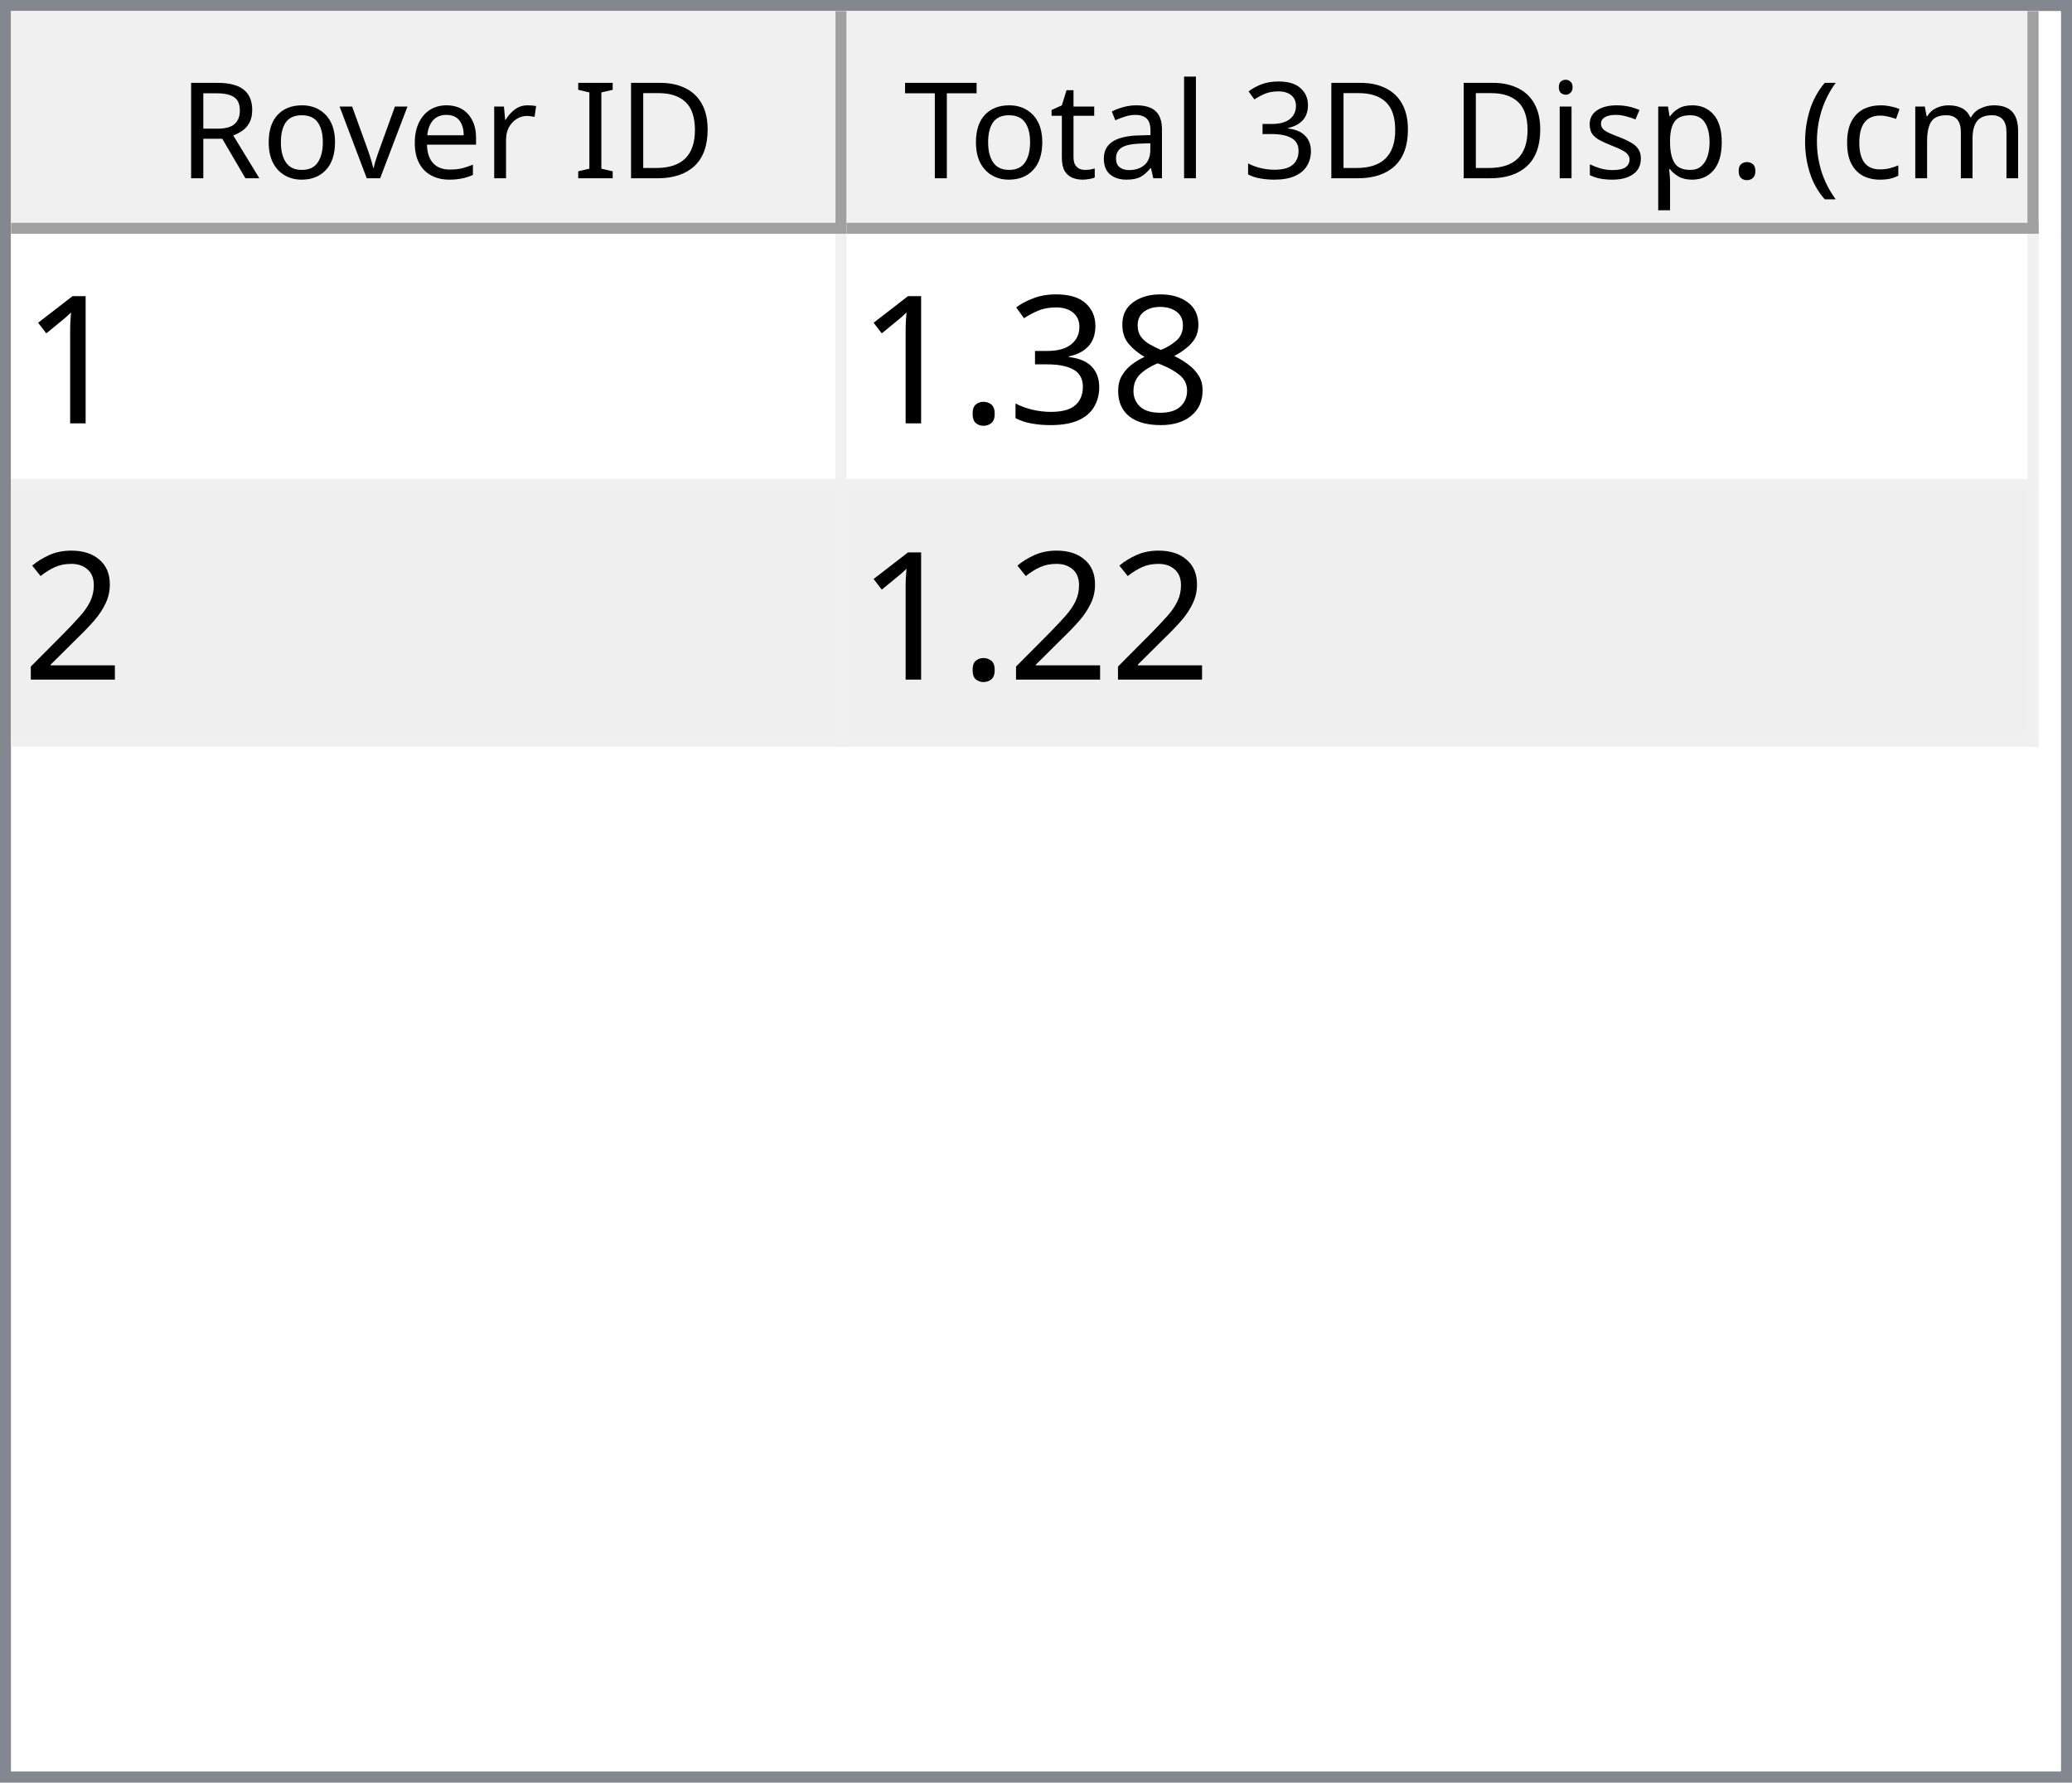
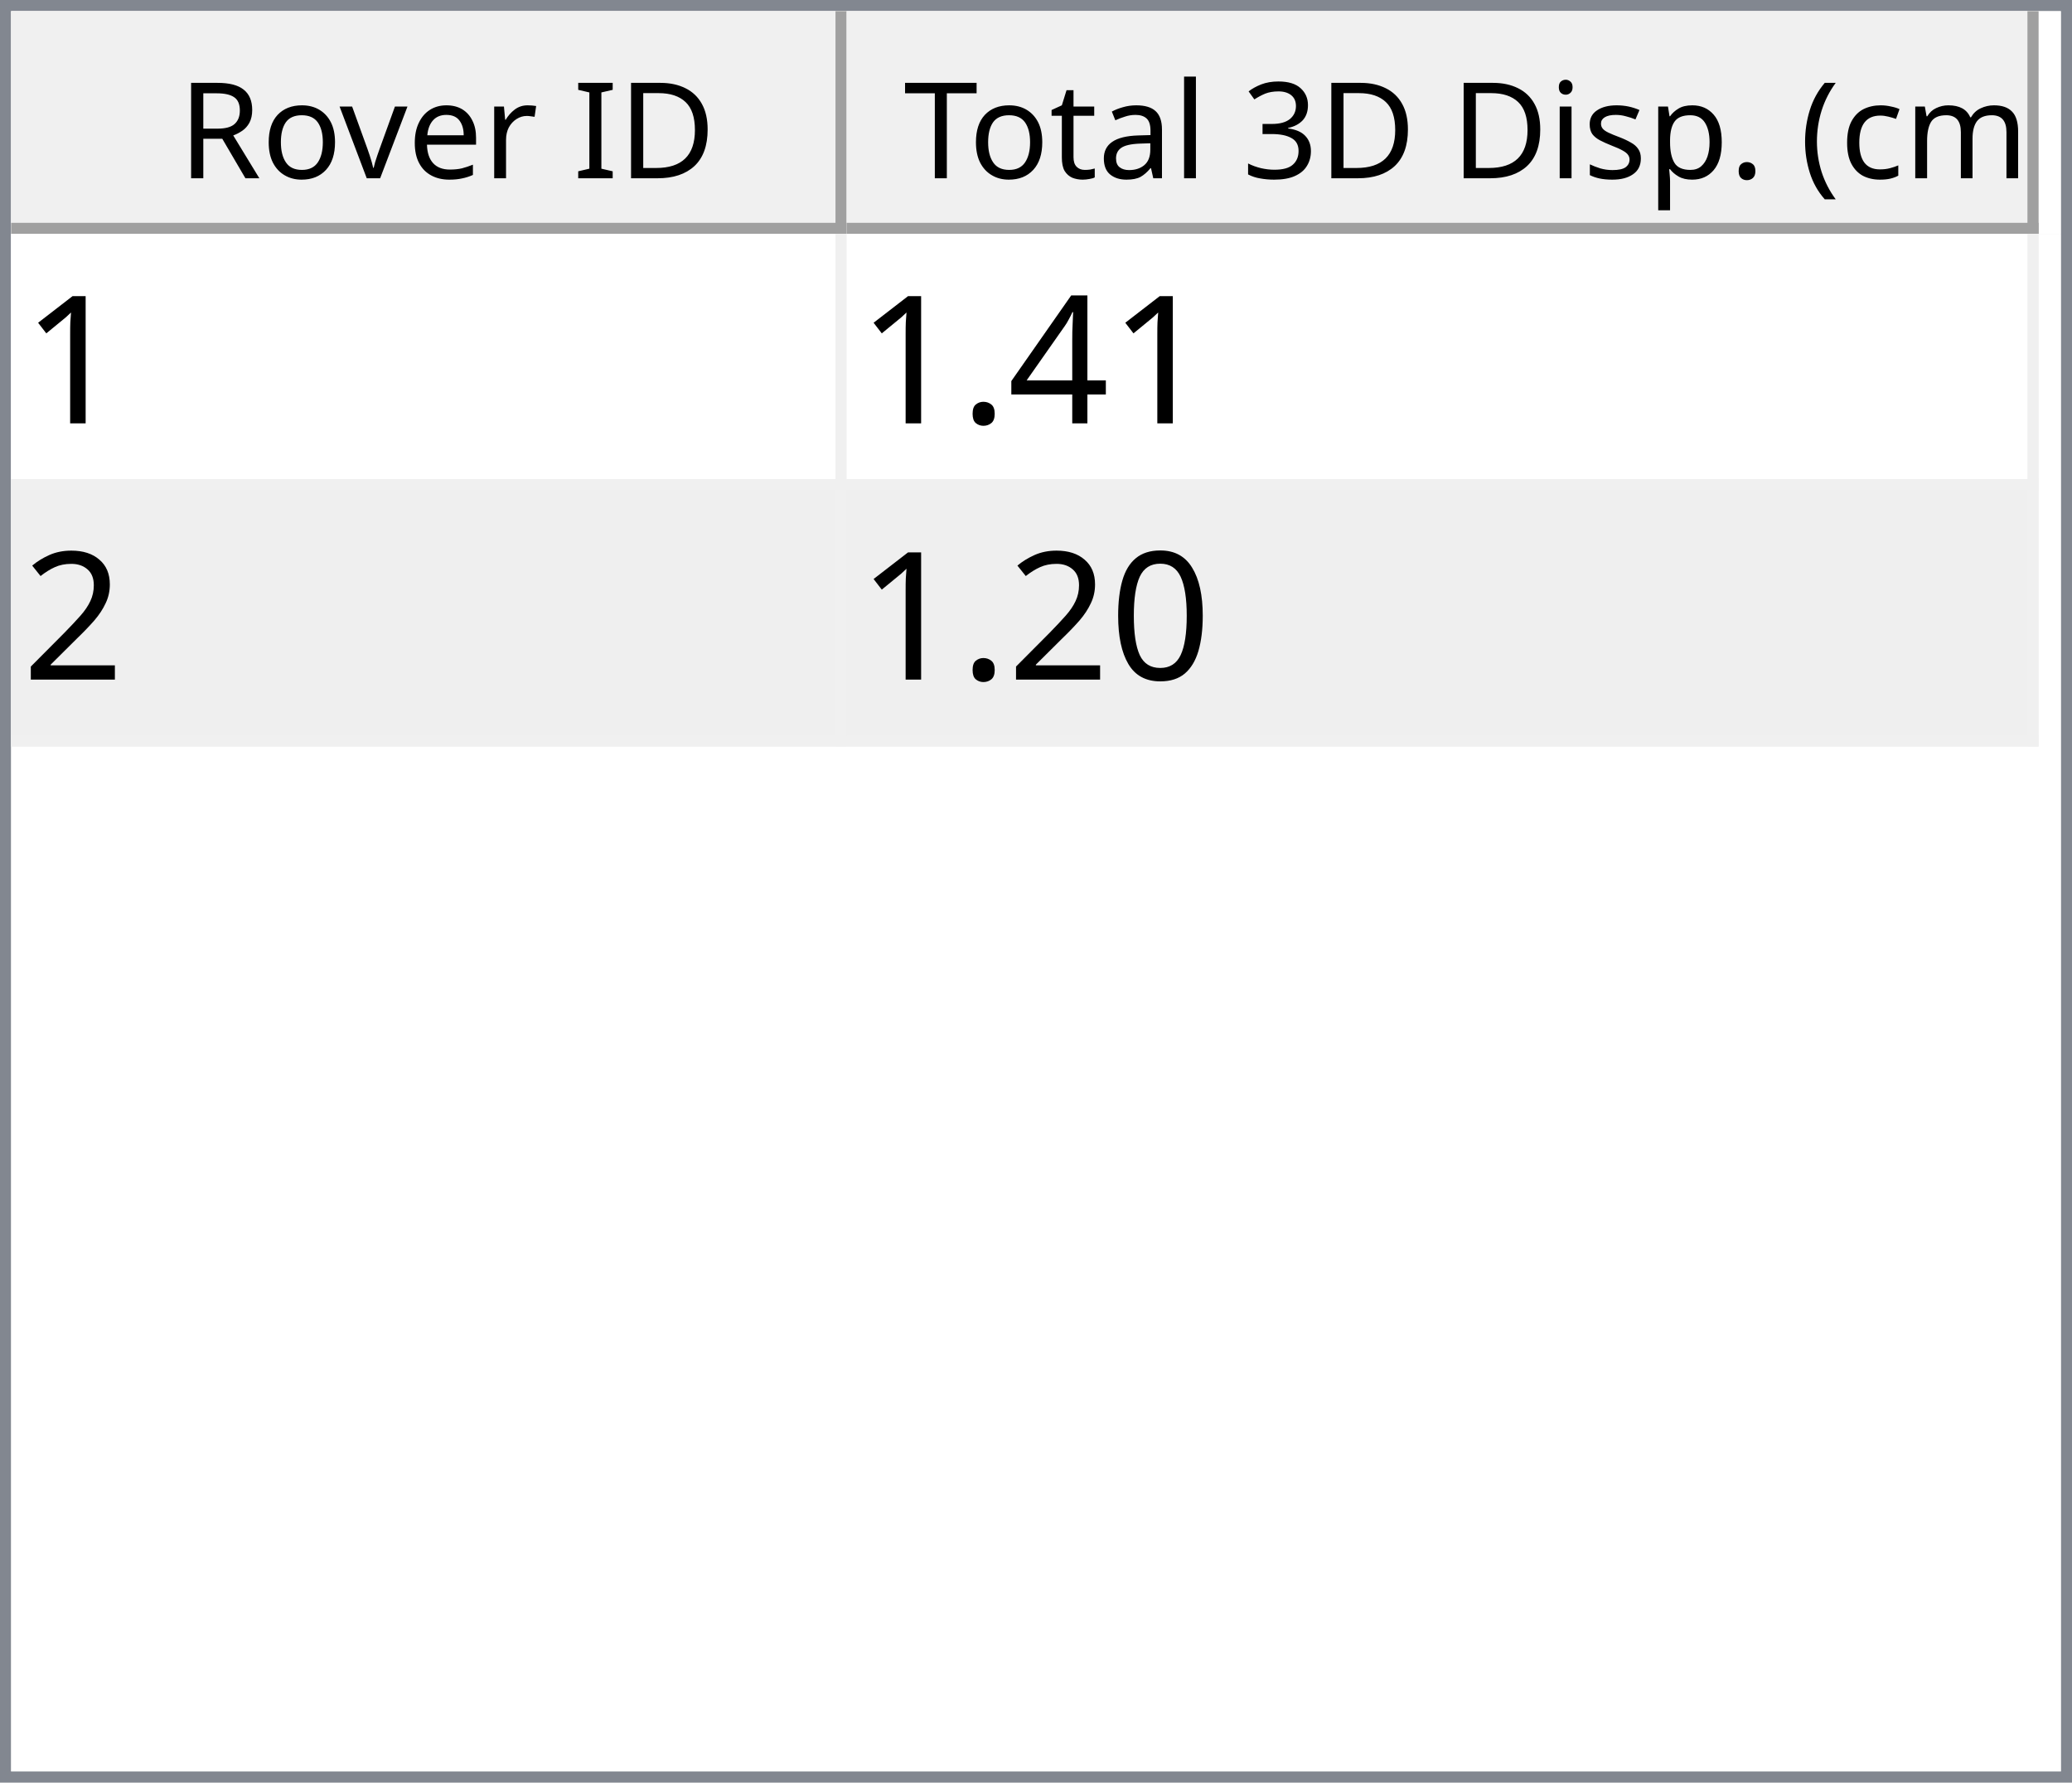
<svg xmlns="http://www.w3.org/2000/svg" style="fill-opacity:1; color-rendering:auto; color-interpolation:auto; text-rendering:auto; stroke:black; stroke-linecap:square; stroke-miterlimit:10; shape-rendering:auto; stroke-opacity:1; fill:black; stroke-dasharray:none; font-weight:normal; stroke-width:1; font-family:'Dialog'; font-style:normal; stroke-linejoin:miter; font-size:12px; stroke-dashoffset:0; image-rendering:auto;" width="186" height="160">
  <defs id="genericDefs" />
  <g>
    <defs id="defs1">
      <clipPath clipPathUnits="userSpaceOnUse" id="clipPath1">
        <path d="M0 0 L186 0 L186 160 L0 160 L0 0 Z" />
      </clipPath>
      <clipPath clipPathUnits="userSpaceOnUse" id="clipPath2">
        <path d="M0 0 L0 160 L186 160 L186 0 Z" />
      </clipPath>
      <clipPath clipPathUnits="userSpaceOnUse" id="clipPath3">
        <path d="M0 0 L0 20 L184 20 L184 0 Z" />
      </clipPath>
      <clipPath clipPathUnits="userSpaceOnUse" id="clipPath4">
        <path d="M0 0 L0 20 L75 20 L75 0 Z" />
      </clipPath>
      <clipPath clipPathUnits="userSpaceOnUse" id="clipPath5">
        <path d="M1 1 L1 19 L74 19 L74 1 Z" />
      </clipPath>
      <clipPath clipPathUnits="userSpaceOnUse" id="clipPath6">
        <path d="M0 0 L0 18 L73 18 L73 0 Z" />
      </clipPath>
      <clipPath clipPathUnits="userSpaceOnUse" id="clipPath7">
        <path d="M-0.5 -0.5 L-0.5 19.5 L74.5 19.5 L74.5 -0.5 Z" />
      </clipPath>
      <clipPath clipPathUnits="userSpaceOnUse" id="clipPath8">
        <path d="M0 0 L0 20 L107 20 L107 0 Z" />
      </clipPath>
      <clipPath clipPathUnits="userSpaceOnUse" id="clipPath9">
        <path d="M1 1 L1 19 L106 19 L106 1 Z" />
      </clipPath>
      <clipPath clipPathUnits="userSpaceOnUse" id="clipPath10">
        <path d="M0 0 L0 18 L105 18 L105 0 Z" />
      </clipPath>
      <clipPath clipPathUnits="userSpaceOnUse" id="clipPath11">
        <path d="M-0.5 -0.5 L-0.5 19.5 L106.5 19.5 L106.5 -0.5 Z" />
      </clipPath>
      <clipPath clipPathUnits="userSpaceOnUse" id="clipPath12">
        <path d="M0 0 L0 138 L184 138 L184 0 Z" />
      </clipPath>
      <clipPath clipPathUnits="userSpaceOnUse" id="clipPath13">
        <path d="M0 0 L0 46 L182 46 L182 0 Z" />
      </clipPath>
      <clipPath clipPathUnits="userSpaceOnUse" id="clipPath14">
        <path d="M-0.5 -0.5 L-0.5 45.5 L181.5 45.5 L181.5 -0.5 Z" />
      </clipPath>
      <clipPath clipPathUnits="userSpaceOnUse" id="clipPath15">
        <path d="M0 0 L0 22 L74 22 L74 0 Z" />
      </clipPath>
      <clipPath clipPathUnits="userSpaceOnUse" id="clipPath16">
        <path d="M0 0 L0 22 L106 22 L106 0 Z" />
      </clipPath>
      <font horiz-adv-x="64.551" id="font1">
        <font-face ascent="107.91" descent="25.098" units-per-em="100" style="font-style:normal; font-family:Segoe UI; font-weight:normal;" />
        <missing-glyph horiz-adv-x="64.551" d="M8.109 0 L8.109 68.266 L56.453 68.266 L56.453 0 L8.109 0 ZM15.328 7.234 L49.219 7.234 L49.219 61.031 L15.328 61.031 L15.328 7.234 Z" />
        <glyph unicode="D" horiz-adv-x="70.117" d="M9.188 0 L9.188 70.016 L28.516 70.016 Q65.531 70.016 65.531 35.891 Q65.531 19.672 55.25 9.836 Q44.969 0 27.734 0 L9.188 0 ZM17.391 62.594 L17.391 7.422 L27.828 7.422 Q41.609 7.422 49.273 14.797 Q56.938 22.172 56.938 35.688 Q56.938 62.594 28.328 62.594 L17.391 62.594 Z" />
        <glyph unicode="I" horiz-adv-x="26.611" d="M17.391 0 L9.188 0 L9.188 70.016 L17.391 70.016 L17.391 0 Z" />
        <glyph unicode=" " horiz-adv-x="27.393" d="" />
        <glyph unicode="r" horiz-adv-x="34.766" d="M34.188 41.891 Q32.078 43.5 28.125 43.5 Q23 43.5 19.555 38.672 Q16.109 33.844 16.109 25.484 L16.109 0 L8.109 0 L8.109 50 L16.109 50 L16.109 39.703 L16.312 39.703 Q18.016 44.969 21.531 47.922 Q25.047 50.875 29.391 50.875 Q32.516 50.875 34.188 50.203 L34.188 41.891 Z" />
        <glyph unicode="e" horiz-adv-x="52.295" d="M48.297 23 L12.984 23 Q13.188 14.656 17.484 10.109 Q21.781 5.562 29.297 5.562 Q37.75 5.562 44.828 11.141 L44.828 3.609 Q38.234 -1.172 27.391 -1.172 Q16.797 -1.172 10.742 5.641 Q4.688 12.453 4.688 24.812 Q4.688 36.469 11.305 43.82 Q17.922 51.172 27.734 51.172 Q37.547 51.172 42.922 44.828 Q48.297 38.484 48.297 27.203 L48.297 23 ZM40.094 29.781 Q40.047 36.719 36.75 40.578 Q33.453 44.438 27.594 44.438 Q21.922 44.438 17.969 40.383 Q14.016 36.328 13.094 29.781 L40.094 29.781 Z" />
        <glyph unicode="v" horiz-adv-x="47.9" d="M47.406 50 L27.484 0 L19.625 0 L0.688 50 L9.469 50 L22.172 13.672 Q23.578 9.672 23.922 6.688 L24.125 6.688 Q24.609 10.453 25.688 13.484 L38.969 50 L47.406 50 Z" />
        <glyph unicode="o" horiz-adv-x="58.594" d="M29 -1.172 Q17.922 -1.172 11.305 5.836 Q4.688 12.844 4.688 24.422 Q4.688 37.016 11.57 44.094 Q18.453 51.172 30.172 51.172 Q41.359 51.172 47.633 44.289 Q53.906 37.406 53.906 25.203 Q53.906 13.234 47.141 6.031 Q40.375 -1.172 29 -1.172 ZM29.594 44.438 Q21.875 44.438 17.383 39.188 Q12.891 33.938 12.891 24.703 Q12.891 15.828 17.43 10.695 Q21.969 5.562 29.594 5.562 Q37.359 5.562 41.531 10.594 Q45.703 15.625 45.703 24.906 Q45.703 34.281 41.531 39.359 Q37.359 44.438 29.594 44.438 Z" />
        <glyph unicode="R" horiz-adv-x="59.814" d="M59.375 0 L49.609 0 L37.891 19.625 Q36.281 22.359 34.766 24.289 Q33.25 26.219 31.664 27.438 Q30.078 28.656 28.25 29.219 Q26.422 29.781 24.125 29.781 L17.391 29.781 L17.391 0 L9.188 0 L9.188 70.016 L30.078 70.016 Q34.672 70.016 38.555 68.867 Q42.438 67.719 45.289 65.375 Q48.141 63.031 49.758 59.547 Q51.375 56.062 51.375 51.375 Q51.375 47.703 50.273 44.656 Q49.172 41.609 47.148 39.211 Q45.125 36.812 42.266 35.133 Q39.406 33.453 35.844 32.516 L35.844 32.328 Q37.594 31.547 38.891 30.547 Q40.188 29.547 41.359 28.18 Q42.531 26.812 43.68 25.078 Q44.828 23.344 46.234 21.047 L59.375 0 ZM17.391 62.594 L17.391 37.203 L28.516 37.203 Q31.594 37.203 34.203 38.133 Q36.812 39.062 38.719 40.797 Q40.625 42.531 41.703 45.047 Q42.781 47.562 42.781 50.688 Q42.781 56.297 39.141 59.445 Q35.5 62.594 28.609 62.594 L17.391 62.594 Z" />
        <glyph unicode=")" horiz-adv-x="30.176" d="M8.297 -15.922 L1.172 -15.922 Q16.406 2.344 16.406 26.812 Q16.406 51.469 1.078 70.016 L8.297 70.016 Q23.531 52.156 23.531 26.703 Q23.531 1.375 8.297 -15.922 Z" />
        <glyph unicode="m" horiz-adv-x="86.133" d="M79.109 0 L71.094 0 L71.094 28.719 Q71.094 37.016 68.531 40.727 Q65.969 44.438 59.906 44.438 Q54.781 44.438 51.195 39.75 Q47.609 35.062 47.609 28.516 L47.609 0 L39.594 0 L39.594 29.688 Q39.594 44.438 28.219 44.438 Q22.953 44.438 19.531 40.016 Q16.109 35.594 16.109 28.516 L16.109 0 L8.109 0 L8.109 50 L16.109 50 L16.109 42.094 L16.312 42.094 Q21.625 51.172 31.844 51.172 Q36.969 51.172 40.773 48.312 Q44.578 45.453 46 40.828 Q51.562 51.172 62.594 51.172 Q79.109 51.172 79.109 30.812 L79.109 0 Z" />
        <glyph unicode="c" horiz-adv-x="46.191" d="M42.188 2.297 Q36.422 -1.172 28.516 -1.172 Q17.828 -1.172 11.258 5.789 Q4.688 12.75 4.688 23.828 Q4.688 36.188 11.766 43.68 Q18.844 51.172 30.672 51.172 Q37.25 51.172 42.281 48.734 L42.281 40.531 Q36.719 44.438 30.375 44.438 Q22.703 44.438 17.797 38.945 Q12.891 33.453 12.891 24.516 Q12.891 15.719 17.508 10.641 Q22.125 5.562 29.891 5.562 Q36.422 5.562 42.188 9.906 L42.188 2.297 Z" />
        <glyph unicode="(" horiz-adv-x="30.176" d="M29.109 -15.922 L21.969 -15.922 Q6.844 1.375 6.844 26.703 Q6.844 52.156 21.969 70.016 L29.203 70.016 Q13.875 51.469 13.875 26.812 Q13.875 2.344 29.109 -15.922 Z" />
        <glyph unicode="." horiz-adv-x="21.68" d="M10.891 -1.078 Q8.641 -1.078 7.055 0.539 Q5.469 2.156 5.469 4.391 Q5.469 6.641 7.055 8.273 Q8.641 9.906 10.891 9.906 Q13.188 9.906 14.797 8.273 Q16.406 6.641 16.406 4.391 Q16.406 2.156 14.797 0.539 Q13.188 -1.078 10.891 -1.078 Z" />
        <glyph unicode="p" horiz-adv-x="58.789" d="M16.312 7.234 L16.109 7.234 L16.109 -23 L8.109 -23 L8.109 50 L16.109 50 L16.109 41.219 L16.312 41.219 Q22.219 51.172 33.594 51.172 Q43.266 51.172 48.688 44.461 Q54.109 37.75 54.109 26.469 Q54.109 13.922 48 6.375 Q41.891 -1.172 31.297 -1.172 Q21.578 -1.172 16.312 7.234 ZM16.109 27.391 L16.109 20.406 Q16.109 14.203 20.141 9.883 Q24.172 5.562 30.375 5.562 Q37.641 5.562 41.773 11.133 Q45.906 16.703 45.906 26.609 Q45.906 34.969 42.047 39.703 Q38.188 44.438 31.594 44.438 Q24.609 44.438 20.359 39.578 Q16.109 34.719 16.109 27.391 Z" />
        <glyph unicode="s" horiz-adv-x="42.432" d="M5.078 1.812 L5.078 10.406 Q11.625 5.562 19.484 5.562 Q30.031 5.562 30.031 12.594 Q30.031 14.594 29.125 15.992 Q28.219 17.391 26.68 18.461 Q25.141 19.531 23.07 20.383 Q21 21.234 18.609 22.172 Q15.281 23.484 12.766 24.828 Q10.25 26.172 8.57 27.859 Q6.891 29.547 6.031 31.695 Q5.172 33.844 5.172 36.719 Q5.172 40.234 6.789 42.945 Q8.406 45.656 11.086 47.484 Q13.766 49.312 17.211 50.242 Q20.656 51.172 24.312 51.172 Q30.812 51.172 35.938 48.922 L35.938 40.828 Q30.422 44.438 23.25 44.438 Q21 44.438 19.195 43.922 Q17.391 43.406 16.094 42.477 Q14.797 41.547 14.086 40.258 Q13.375 38.969 13.375 37.406 Q13.375 35.453 14.086 34.133 Q14.797 32.812 16.164 31.789 Q17.531 30.766 19.484 29.938 Q21.438 29.109 23.922 28.125 Q27.25 26.859 29.883 25.516 Q32.516 24.172 34.375 22.484 Q36.234 20.797 37.234 18.602 Q38.234 16.406 38.234 13.375 Q38.234 9.672 36.602 6.938 Q34.969 4.203 32.234 2.398 Q29.5 0.594 25.93 -0.289 Q22.359 -1.172 18.453 -1.172 Q10.75 -1.172 5.078 1.812 Z" />
        <glyph unicode="i" horiz-adv-x="24.219" d="M12.203 62.703 Q10.062 62.703 8.547 64.164 Q7.031 65.625 7.031 67.875 Q7.031 70.125 8.547 71.609 Q10.062 73.094 12.203 73.094 Q14.406 73.094 15.945 71.609 Q17.484 70.125 17.484 67.875 Q17.484 65.719 15.945 64.211 Q14.406 62.703 12.203 62.703 ZM16.109 0 L8.109 0 L8.109 50 L16.109 50 L16.109 0 Z" />
        <glyph unicode="3" horiz-adv-x="53.906" d="M46.531 19.828 Q46.531 15.094 44.75 11.211 Q42.969 7.328 39.719 4.57 Q36.469 1.812 31.93 0.297 Q27.391 -1.219 21.922 -1.219 Q11.922 -1.219 6 2.594 L6 11.188 Q13.094 5.609 22.219 5.609 Q25.875 5.609 28.828 6.539 Q31.781 7.469 33.906 9.227 Q36.031 10.984 37.18 13.477 Q38.328 15.969 38.328 19.094 Q38.328 32.812 18.797 32.812 L12.984 32.812 L12.984 39.594 L18.5 39.594 Q35.797 39.594 35.797 52.484 Q35.797 64.406 22.609 64.406 Q15.188 64.406 8.688 59.422 L8.688 67.188 Q15.375 71.188 24.609 71.188 Q29 71.188 32.57 69.969 Q36.141 68.75 38.68 66.555 Q41.219 64.359 42.609 61.281 Q44 58.203 44 54.5 Q44 40.672 30.031 36.719 L30.031 36.531 Q33.594 36.141 36.625 34.797 Q39.656 33.453 41.852 31.305 Q44.047 29.156 45.289 26.25 Q46.531 23.344 46.531 19.828 Z" />
        <glyph unicode="l" horiz-adv-x="24.219" d="M16.109 0 L8.109 0 L8.109 74.031 L16.109 74.031 L16.109 0 Z" />
        <glyph unicode="a" horiz-adv-x="50.879" d="M43.891 0 L35.891 0 L35.891 7.812 L35.688 7.812 Q30.469 -1.172 20.312 -1.172 Q12.844 -1.172 8.617 2.781 Q4.391 6.734 4.391 13.281 Q4.391 27.297 20.906 29.594 L35.891 31.688 Q35.891 44.438 25.594 44.438 Q16.547 44.438 9.281 38.281 L9.281 46.484 Q16.656 51.172 26.266 51.172 Q43.891 51.172 43.891 32.516 L43.891 0 ZM35.891 25.297 L23.828 23.641 Q18.266 22.859 15.43 20.875 Q12.594 18.891 12.594 13.875 Q12.594 10.203 15.211 7.883 Q17.828 5.562 22.172 5.562 Q28.125 5.562 32.008 9.742 Q35.891 13.922 35.891 20.312 L35.891 25.297 Z" />
        <glyph unicode="t" horiz-adv-x="33.887" d="M31.297 0.484 Q28.469 -1.078 23.828 -1.078 Q10.688 -1.078 10.688 13.578 L10.688 43.172 L2.094 43.172 L2.094 50 L10.688 50 L10.688 62.203 L18.703 64.797 L18.703 50 L31.297 50 L31.297 43.172 L18.703 43.172 L18.703 14.984 Q18.703 9.969 20.414 7.82 Q22.125 5.672 26.078 5.672 Q29.109 5.672 31.297 7.328 L31.297 0.484 Z" />
        <glyph unicode="T" horiz-adv-x="52.393" d="M50.594 62.594 L30.375 62.594 L30.375 0 L22.172 0 L22.172 62.594 L2 62.594 L2 70.016 L50.594 70.016 L50.594 62.594 Z" />
      </font>
      <font horiz-adv-x="75.0" id="font2">
        <font-face ascent="100.537" descent="21.973" units-per-em="100" style="font-style:normal; font-family:sans-serif; font-weight:normal;" />
        <missing-glyph horiz-adv-x="75.0" d="M12.5 0 L12.5 62.5 L62.5 62.5 L62.5 0 L12.5 0 ZM14.062 1.562 L60.938 1.562 L60.938 60.938 L14.062 60.938 L14.062 1.562 Z" />
        <glyph unicode="1" horiz-adv-x="55.615" d="M37.25 0 L28.469 0 L28.469 56 Q25.297 52.984 20.141 49.953 Q14.984 46.922 10.891 45.406 L10.891 53.906 Q18.266 57.375 23.781 62.305 Q29.297 67.234 31.594 71.875 L37.25 71.875 L37.25 0 Z" />
-         <glyph unicode="8" horiz-adv-x="55.615" d="M17.672 38.812 Q12.203 40.828 9.57 44.539 Q6.938 48.25 6.938 53.422 Q6.938 61.234 12.555 66.555 Q18.172 71.875 27.484 71.875 Q36.859 71.875 42.578 66.43 Q48.297 60.984 48.297 53.172 Q48.297 48.188 45.68 44.508 Q43.062 40.828 37.75 38.812 Q44.344 36.672 47.781 31.883 Q51.219 27.094 51.219 20.453 Q51.219 11.281 44.727 5.031 Q38.234 -1.219 27.641 -1.219 Q17.047 -1.219 10.547 5.055 Q4.047 11.328 4.047 20.703 Q4.047 27.688 7.594 32.398 Q11.141 37.109 17.672 38.812 ZM15.922 53.719 Q15.922 48.641 19.195 45.414 Q22.469 42.188 27.688 42.188 Q32.766 42.188 36.016 45.383 Q39.266 48.578 39.266 53.219 Q39.266 58.062 35.914 61.359 Q32.562 64.656 27.594 64.656 Q22.562 64.656 19.242 61.43 Q15.922 58.203 15.922 53.719 ZM13.094 20.656 Q13.094 16.891 14.875 13.375 Q16.656 9.859 20.172 7.93 Q23.688 6 27.734 6 Q34.031 6 38.133 10.055 Q42.234 14.109 42.234 20.359 Q42.234 26.703 38.016 30.859 Q33.797 35.016 27.438 35.016 Q21.234 35.016 17.164 30.914 Q13.094 26.812 13.094 20.656 Z" />
-         <glyph unicode="3" horiz-adv-x="55.615" d="M4.203 18.891 L12.984 20.062 Q14.5 12.594 18.141 9.297 Q21.781 6 27 6 Q33.203 6 37.477 10.297 Q41.75 14.594 41.75 20.953 Q41.75 27 37.797 30.93 Q33.844 34.859 27.734 34.859 Q25.25 34.859 21.531 33.891 L22.516 41.609 Q23.391 41.5 23.922 41.5 Q29.547 41.5 34.039 44.43 Q38.531 47.359 38.531 53.469 Q38.531 58.297 35.258 61.477 Q31.984 64.656 26.812 64.656 Q21.688 64.656 18.266 61.43 Q14.844 58.203 13.875 51.766 L5.078 53.328 Q6.688 62.156 12.398 67.016 Q18.109 71.875 26.609 71.875 Q32.469 71.875 37.398 69.359 Q42.328 66.844 44.945 62.5 Q47.562 58.156 47.562 53.266 Q47.562 48.641 45.07 44.828 Q42.578 41.016 37.703 38.766 Q44.047 37.312 47.562 32.695 Q51.078 28.078 51.078 21.141 Q51.078 11.766 44.242 5.25 Q37.406 -1.266 26.953 -1.266 Q17.531 -1.266 11.305 4.352 Q5.078 9.969 4.203 18.891 Z" />
+         <glyph unicode="4" horiz-adv-x="55.615" d="M32.328 0 L32.328 17.141 L1.266 17.141 L1.266 25.203 L33.938 71.578 L41.109 71.578 L41.109 25.203 L50.781 25.203 L50.781 17.141 L41.109 17.141 L41.109 0 L32.328 0 ZM32.328 25.203 L32.328 57.469 L9.906 25.203 L32.328 25.203 Z" />
        <glyph unicode="." horiz-adv-x="27.783" d="M9.078 0 L9.078 10.016 L19.094 10.016 L19.094 0 L9.078 0 Z" />
        <glyph unicode="2" horiz-adv-x="55.615" d="M50.344 8.453 L50.344 0 L3.031 0 Q2.938 3.172 4.047 6.109 Q5.859 10.938 9.836 15.625 Q13.812 20.312 21.344 26.469 Q33.016 36.031 37.117 41.625 Q41.219 47.219 41.219 52.203 Q41.219 57.422 37.477 61.008 Q33.734 64.594 27.734 64.594 Q21.391 64.594 17.578 60.789 Q13.766 56.984 13.719 50.25 L4.688 51.172 Q5.609 61.281 11.664 66.578 Q17.719 71.875 27.938 71.875 Q38.234 71.875 44.242 66.164 Q50.25 60.453 50.25 52 Q50.25 47.703 48.492 43.555 Q46.734 39.406 42.656 34.812 Q38.578 30.219 29.109 22.219 Q21.188 15.578 18.945 13.211 Q16.703 10.844 15.234 8.453 L50.344 8.453 Z" />
+         <glyph unicode="0" horiz-adv-x="55.615" d="M4.156 35.297 Q4.156 48 6.766 55.742 Q9.375 63.484 14.523 67.68 Q19.672 71.875 27.484 71.875 Q33.25 71.875 37.594 69.555 Q41.938 67.234 44.773 62.867 Q47.609 58.5 49.219 52.227 Q50.828 45.953 50.828 35.297 Q50.828 22.703 48.242 14.969 Q45.656 7.234 40.508 3.008 Q35.359 -1.219 27.484 -1.219 Q17.141 -1.219 11.234 6.203 Q4.156 15.141 4.156 35.297 ZM13.188 35.297 Q13.188 17.672 17.312 11.836 Q21.438 6 27.484 6 Q33.547 6 37.672 11.859 Q41.797 17.719 41.797 35.297 Q41.797 52.984 37.672 58.789 Q33.547 64.594 27.391 64.594 Q21.344 64.594 17.719 59.469 Q13.188 52.938 13.188 35.297 Z" />
      </font>
    </defs>
    <g style="fill:white; stroke:white;">
      <rect x="0" y="0" width="186" style="clip-path:url(#clipPath1); stroke:none;" height="160" />
    </g>
    <g style="fill:white; text-rendering:optimizeSpeed; color-rendering:optimizeSpeed; image-rendering:optimizeSpeed; shape-rendering:crispEdges; stroke:white; color-interpolation:sRGB;">
      <rect x="0" width="186" height="160" y="0" style="stroke:none;" />
      <path style="stroke:none;" d="M0 160 L186 160 L186 0 L0 0 Z" />
    </g>
    <g style="fill:rgb(240,240,240); font-family:'Segoe UI'; stroke:rgb(240,240,240);">
      <rect x="0" y="0" width="186" style="clip-path:url(#clipPath2); stroke:none;" height="160" />
    </g>
    <g style="fill:rgb(130,135,144); font-family:'Segoe UI'; stroke:rgb(130,135,144);">
      <path d="M0 0 L186 0 L186 160 L0 160 L0 0 ZM1 1 L185 1 L185 159 L1 159 L1 1 Z" style="fill-rule:evenodd; clip-path:url(#clipPath2); stroke:none;" />
    </g>
    <g style="fill:white; font-family:'Segoe UI'; stroke:white;" transform="translate(1,1)">
      <rect x="0" y="0" width="184" style="clip-path:url(#clipPath3); stroke:none;" height="20" />
    </g>
    <g style="fill:rgb(240,240,240); font-family:'Segoe UI'; stroke:rgb(240,240,240);" transform="translate(1,1)">
      <rect x="0" y="0" width="75" style="clip-path:url(#clipPath4); stroke:none;" height="20" />
    </g>
    <g style="font-family:'Segoe UI';" transform="translate(2,2)">
      <text x="14" xml:space="preserve" y="14" style="clip-path:url(#clipPath6); stroke:none;">Rover ID</text>
    </g>
    <g style="fill:rgb(160,160,160); font-family:'Segoe UI'; stroke:rgb(160,160,160); stroke-linejoin:bevel;" transform="translate(1.5,1.5)">
      <line x1="74" x2="74" y1="0" style="fill:none; clip-path:url(#clipPath7);" y2="19" />
    </g>
    <g style="fill:rgb(160,160,160); font-family:'Segoe UI'; stroke:rgb(160,160,160); stroke-linejoin:bevel;" transform="matrix(1,0,0,1,1,1) translate(0.5,0.5)">
      <line x1="0" x2="74" y1="19" style="fill:none; clip-path:url(#clipPath7);" y2="19" />
    </g>
    <g style="fill:rgb(240,240,240); font-family:'Segoe UI'; stroke:rgb(240,240,240);" transform="translate(76,1)">
      <rect x="0" y="0" width="107" style="clip-path:url(#clipPath8); stroke:none;" height="20" />
    </g>
    <g style="font-family:'Segoe UI';" transform="translate(77,2)">
      <text x="1" xml:space="preserve" y="14" style="clip-path:url(#clipPath10); stroke:none;"> Total 3D Disp. (cm)</text>
    </g>
    <g style="fill:rgb(160,160,160); font-family:'Segoe UI'; stroke:rgb(160,160,160); stroke-linejoin:bevel;" transform="translate(76.5,1.5)">
      <line x1="106" x2="106" y1="0" style="fill:none; clip-path:url(#clipPath11);" y2="19" />
    </g>
    <g style="fill:rgb(160,160,160); font-family:'Segoe UI'; stroke:rgb(160,160,160); stroke-linejoin:bevel;" transform="matrix(1,0,0,1,76,1) translate(0.5,0.5)">
      <line x1="0" x2="106" y1="19" style="fill:none; clip-path:url(#clipPath11);" y2="19" />
    </g>
    <g style="fill:white; font-family:'Segoe UI'; stroke:white;" transform="translate(1,21)">
      <rect x="0" y="0" width="184" style="clip-path:url(#clipPath12); stroke:none;" height="138" />
    </g>
    <g style="fill:rgb(240,240,240); font-size:16px; font-family:sans-serif; stroke:rgb(240,240,240);" transform="translate(1,21)">
      <rect x="0" y="0" width="182" style="clip-path:url(#clipPath13); stroke:none;" height="46" />
      <line transform="translate(0.5,0.5)" x1="0" x2="181" y1="22" style="clip-path:url(#clipPath14); fill:none; stroke-linejoin:bevel;" y2="22" />
    </g>
    <g transform="matrix(1,0,0,1,1,21) translate(0.5,0.5)" style="fill:rgb(240,240,240); font-size:16px; font-family:sans-serif; stroke:rgb(240,240,240); stroke-linejoin:bevel;">
      <line x1="0" x2="181" y1="45" style="fill:none; clip-path:url(#clipPath14);" y2="45" />
    </g>
    <g transform="matrix(1,0,0,1,1,21) translate(0.5,0.5)" style="fill:rgb(240,240,240); font-size:16px; font-family:sans-serif; stroke:rgb(240,240,240); stroke-linejoin:bevel;">
      <line x1="74" x2="74" y1="0" style="fill:none; clip-path:url(#clipPath14);" y2="45" />
    </g>
    <g transform="matrix(1,0,0,1,1,21) translate(0.5,0.5)" style="fill:rgb(240,240,240); font-size:16px; font-family:sans-serif; stroke:rgb(240,240,240); stroke-linejoin:bevel;">
      <line x1="181" x2="181" y1="0" style="fill:none; clip-path:url(#clipPath14);" y2="45" />
    </g>
    <g style="fill:white; font-size:16px; font-family:sans-serif; stroke:white;" transform="matrix(1,0,0,1,1,21)">
      <rect x="0" y="0" width="74" style="clip-path:url(#clipPath15); stroke:none;" height="22" />
      <text x="1" y="17" style="fill:black; clip-path:url(#clipPath15); stroke:none;" xml:space="preserve">1</text>
    </g>
    <g style="fill:white; font-size:16px; font-family:sans-serif; stroke:white;" transform="matrix(1,0,0,1,1,21) translate(75,0)">
      <rect x="0" y="0" width="106" style="clip-path:url(#clipPath16); stroke:none;" height="22" />
-       <text x="1" y="17" style="fill:black; clip-path:url(#clipPath16); stroke:none;" xml:space="preserve">1.38</text>
+       <text x="1" y="17" style="fill:black; clip-path:url(#clipPath16); stroke:none;" xml:space="preserve">1.41</text>
    </g>
    <g style="fill:rgb(239,239,239); font-size:16px; font-family:sans-serif; stroke:rgb(239,239,239);" transform="matrix(1,0,0,1,1,21) translate(0,23)">
      <rect x="0" y="0" width="74" style="clip-path:url(#clipPath15); stroke:none;" height="22" />
      <text x="1" y="17" style="fill:black; clip-path:url(#clipPath15); stroke:none;" xml:space="preserve">2</text>
    </g>
    <g style="fill:rgb(239,239,239); font-size:16px; font-family:sans-serif; stroke:rgb(239,239,239);" transform="matrix(1,0,0,1,1,21) translate(75,23)">
      <rect x="0" y="0" width="106" style="clip-path:url(#clipPath16); stroke:none;" height="22" />
-       <text x="1" y="17" style="fill:black; clip-path:url(#clipPath16); stroke:none;" xml:space="preserve">1.22</text>
+       <text x="1" y="17" style="fill:black; clip-path:url(#clipPath16); stroke:none;" xml:space="preserve">1.20</text>
    </g>
  </g>
</svg>
